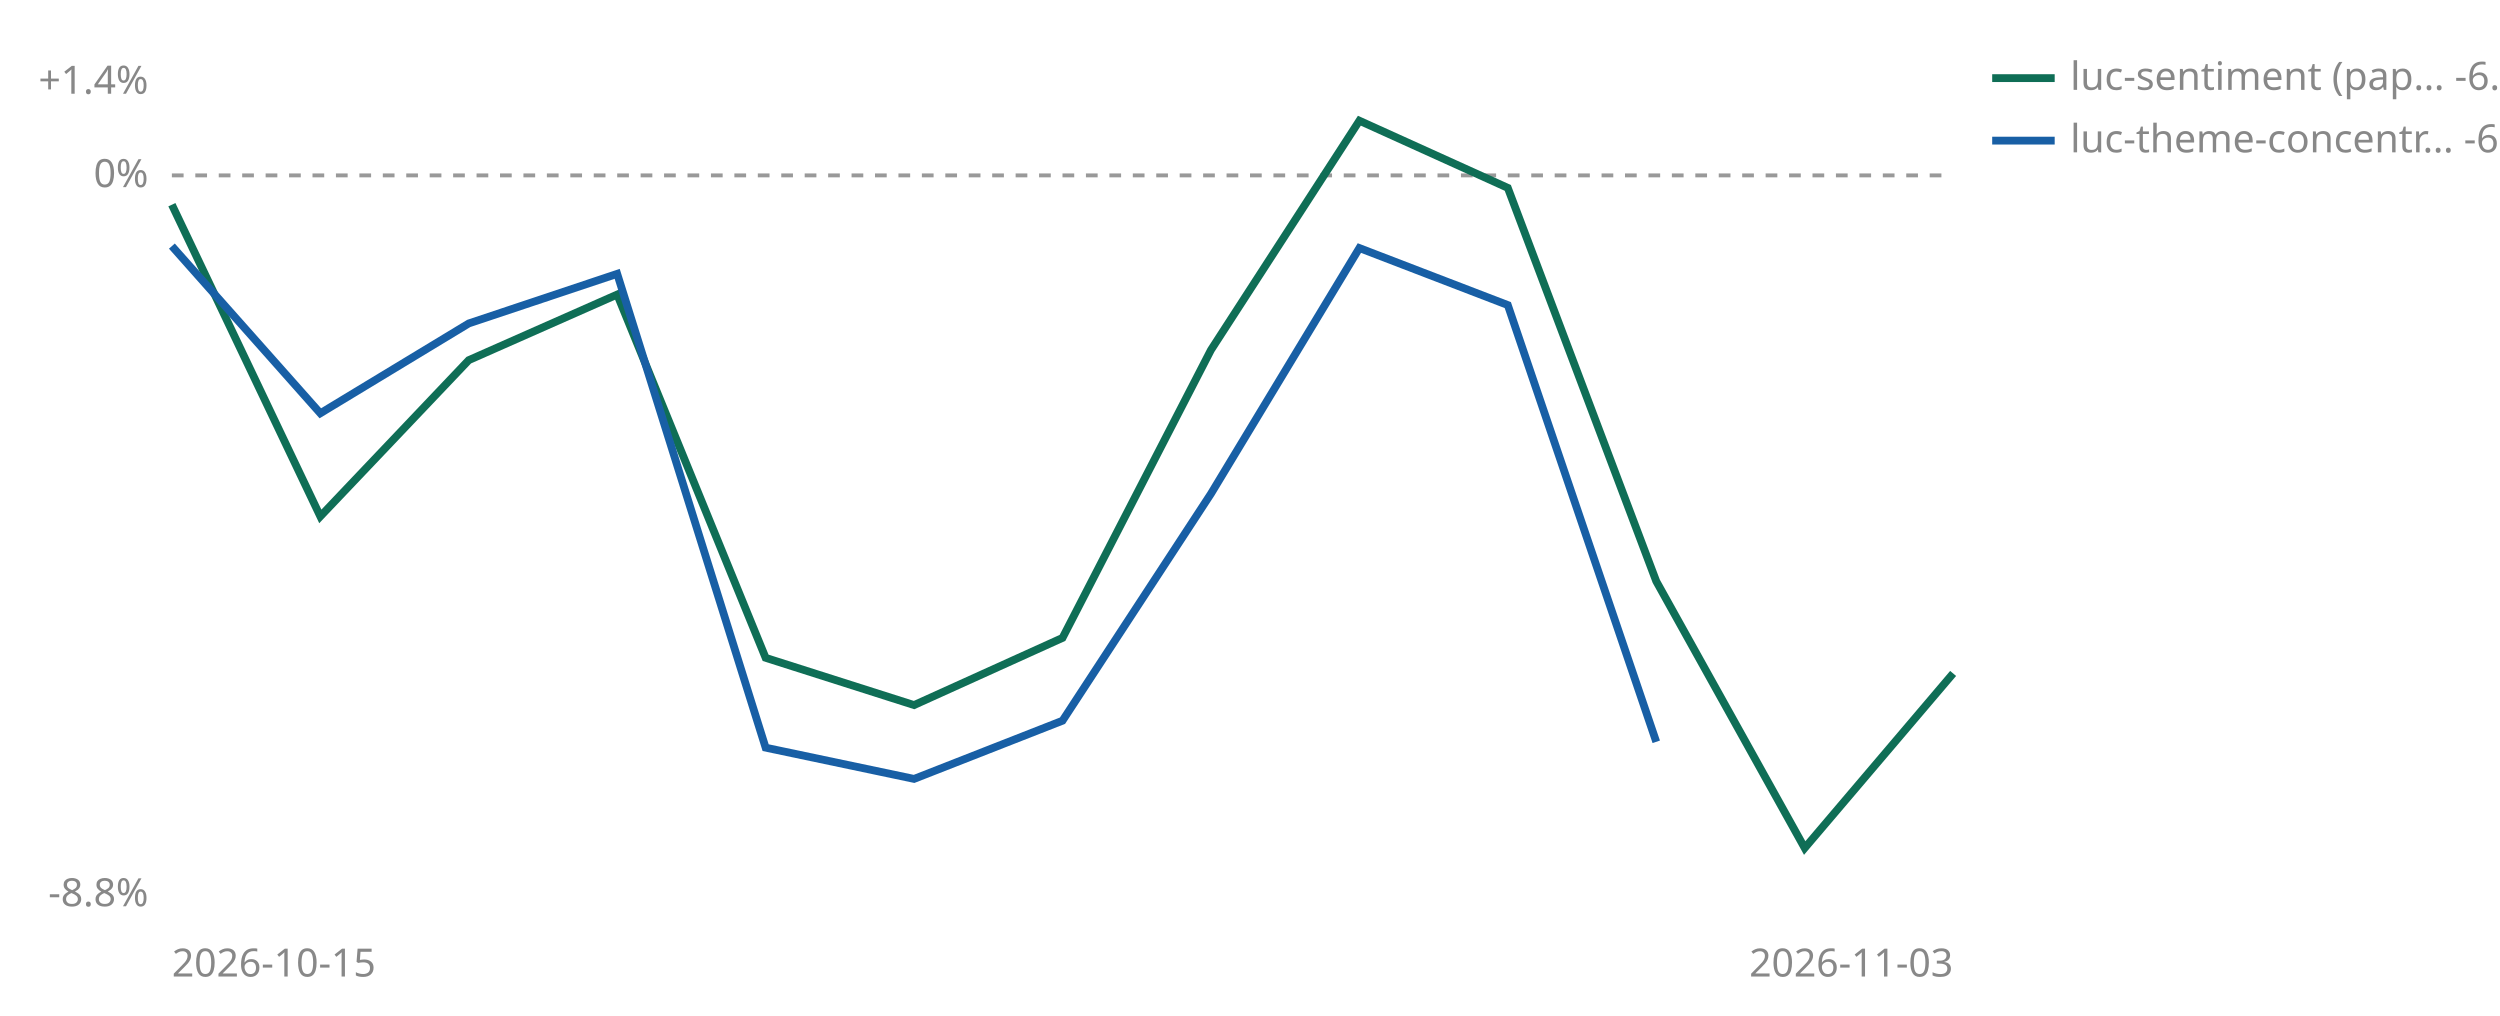
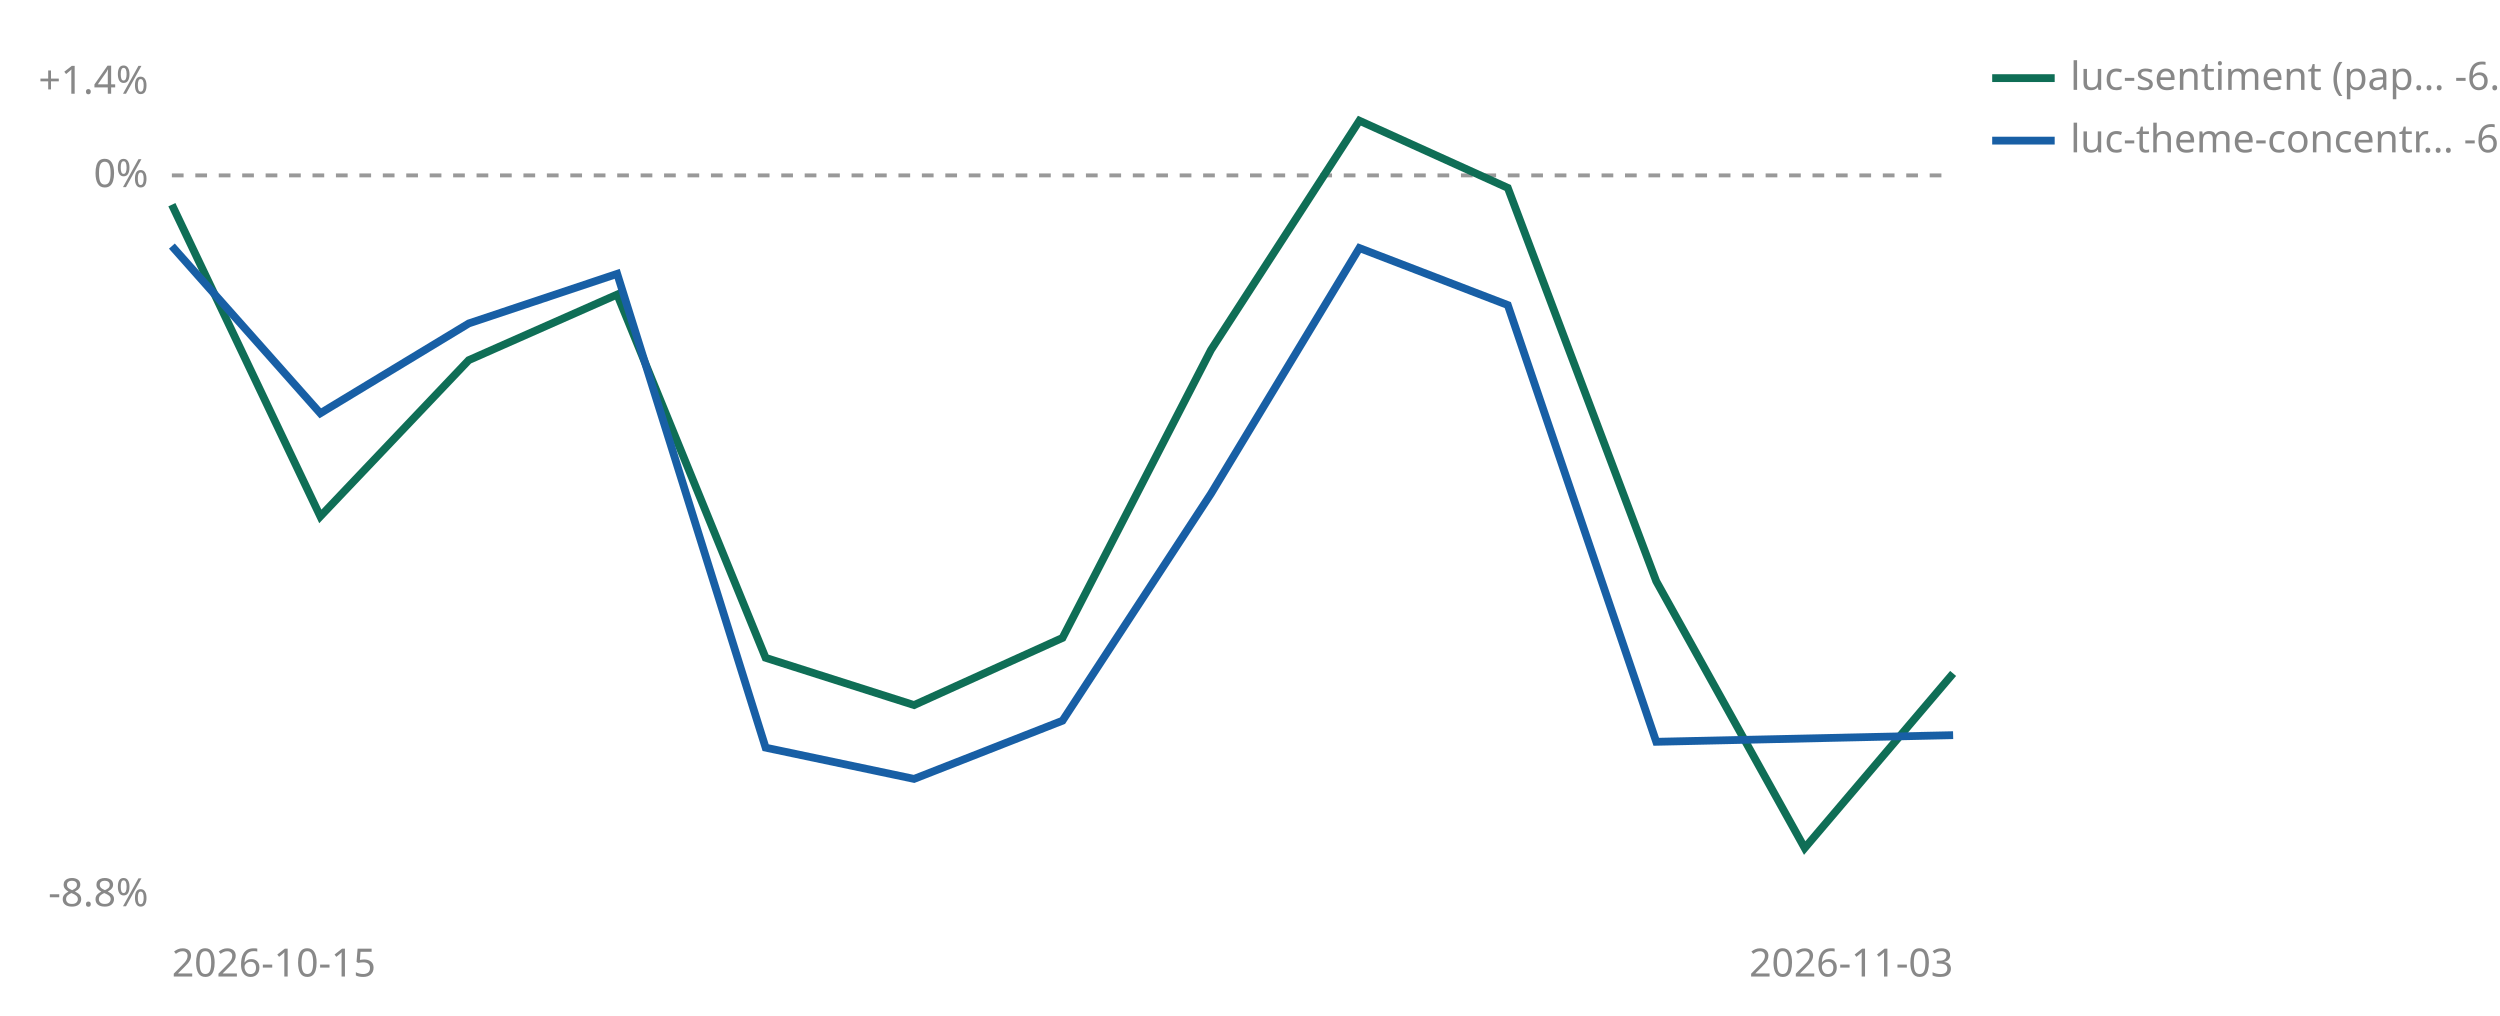
<svg xmlns="http://www.w3.org/2000/svg" viewBox="0 0 640 260" width="640" height="260" role="img" aria-label="Cumulative percent return since joining, per strategy">
  <line id="zero" x1="44" y1="44.9" x2="500" y2="44.9" stroke="#999999" stroke-width="1" stroke-dasharray="3 3" />
  <text x="38" y="47.9" font-size="10" fill="#888888" text-anchor="end" font-family="sans-serif">0%</text>
  <text x="38" y="24.0" font-size="10" fill="#888888" text-anchor="end" font-family="sans-serif">+1.4%</text>
  <text x="38" y="232.0" font-size="10" fill="#888888" text-anchor="end" font-family="sans-serif">-8.8%</text>
  <text x="44" y="250" font-size="10" fill="#888888" font-family="sans-serif">2026-10-15</text>
  <text x="500" y="250" font-size="10" fill="#888888" text-anchor="end" font-family="sans-serif">2026-11-03</text>
  <polyline points="44.0,52.4 82.0,132.2 120.0,92.2 158.0,75.4 196.0,168.4 234.0,180.5 272.0,163.3 310.0,89.6 348.0,30.9 386.0,48.1 424.0,148.8 462.0,217.1 500.0,172.4" fill="none" stroke="#0F6E56" stroke-width="2" />
-   <polyline points="44.0,63.0 82.0,105.8 120.0,82.8 158.0,70.1 196.0,191.4 234.0,199.4 272.0,184.5 310.0,126.4 348.0,63.5 386.0,78.1 424.0,189.9" fill="none" stroke="#185FA5" stroke-width="2" />
+   <polyline points="44.0,63.0 82.0,105.8 120.0,82.8 158.0,70.1 196.0,191.4 234.0,199.4 272.0,184.5 310.0,126.4 348.0,63.5 386.0,78.1 424.0,189.9 500.0,188.2" fill="none" stroke="#185FA5" stroke-width="2" />
  <line x1="510" y1="20" x2="526" y2="20" stroke="#0F6E56" stroke-width="2" />
  <text x="530" y="23" font-size="10" fill="#888888" font-family="sans-serif">luc-sentiment (pap… -6.0%</text>
  <line x1="510" y1="36" x2="526" y2="36" stroke="#185FA5" stroke-width="2" />
-   <text x="530" y="39" font-size="10" fill="#888888" font-family="sans-serif">luc-theme-concentr… -6.8%</text>
+   <text x="530" y="39" font-size="10" fill="#888888" font-family="sans-serif">luc-theme-concentr… -6.7%</text>
</svg>
